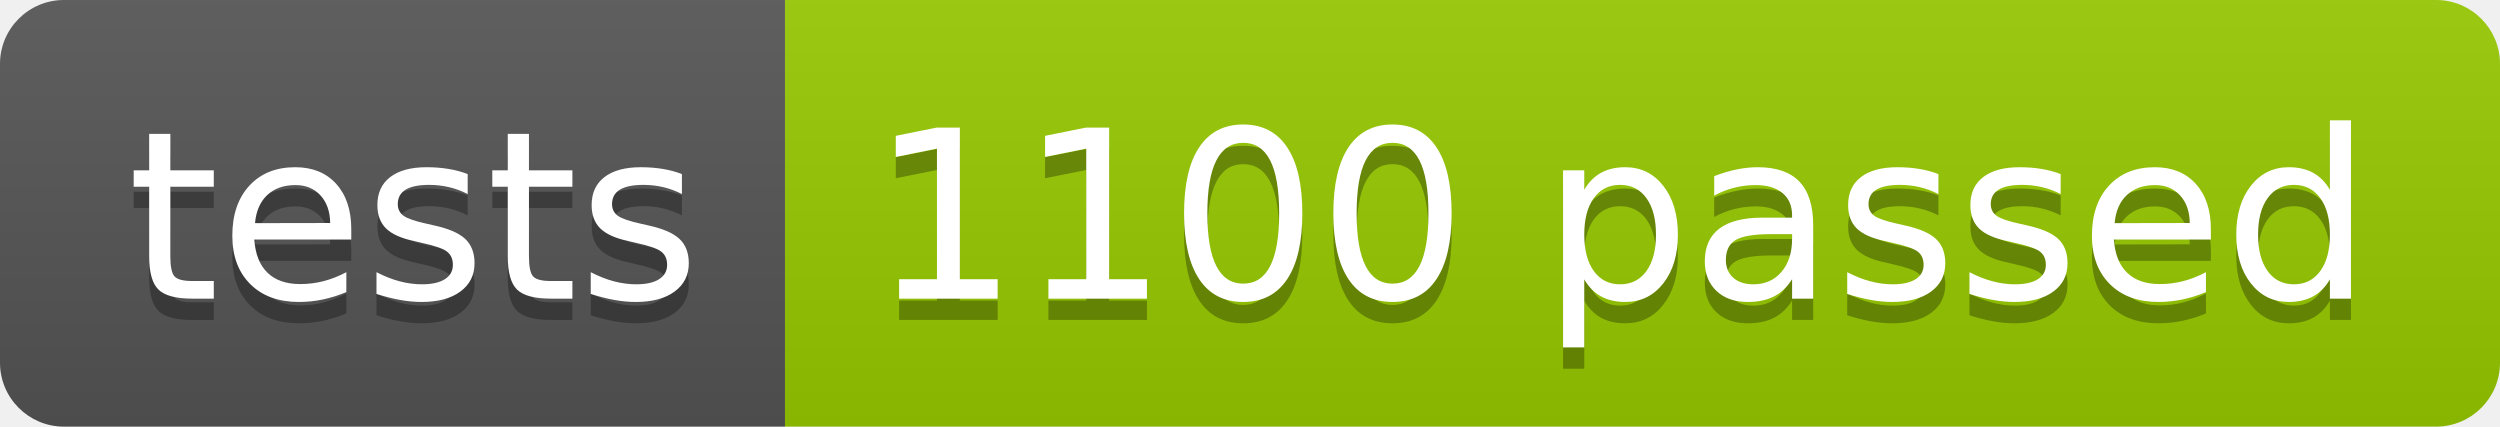
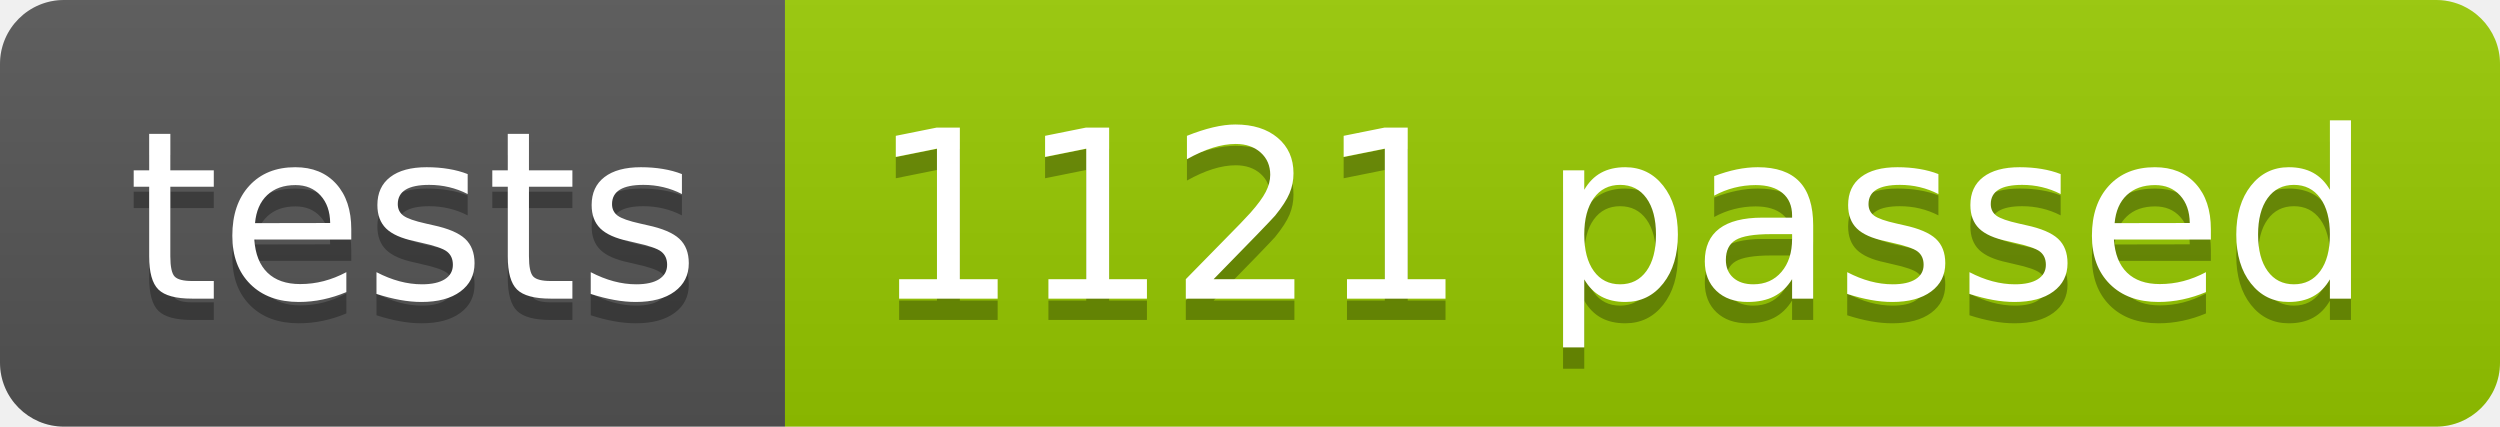
<svg xmlns="http://www.w3.org/2000/svg" width="117.2" height="20">
  <linearGradient id="smooth" x2="0" y2="100%">
    <stop offset="0" stop-color="#bbb" stop-opacity=".1" />
    <stop offset="1" stop-opacity=".1" />
  </linearGradient>
  <clipPath id="round">
    <rect width="117.2" height="20" rx="3" fill="#fff" />
  </clipPath>
  <g clip-path="url(#round)">
    <rect width="36.8" height="20" fill="#555" />
    <rect x="36.8" width="80.4" height="20" fill="#97CA00" />
    <rect width="117.2" height="20" fill="url(#smooth)" />
  </g>
  <g fill="#fff" text-anchor="middle" font-family="DejaVu Sans,Verdana,Geneva,sans-serif" font-size="110">
    <text x="194.0" y="150" fill="#010101" fill-opacity=".3" transform="scale(0.1)" textLength="268.0" lengthAdjust="spacing">tests</text>
    <text x="194.0" y="140" transform="scale(0.1)" textLength="268.0" lengthAdjust="spacing">tests</text>
-     <text x="760.0" y="150" fill="#010101" fill-opacity=".3" transform="scale(0.1)" textLength="704.0" lengthAdjust="spacing">1100 passed</text>
-     <text x="760.0" y="140" transform="scale(0.1)" textLength="704.0" lengthAdjust="spacing">1100 passed</text>
+     <text x="760.0" y="150" fill="#010101" fill-opacity=".3" transform="scale(0.1)" textLength="704.0" lengthAdjust="spacing">1121 passed</text>
+     <text x="760.0" y="140" transform="scale(0.1)" textLength="704.0" lengthAdjust="spacing">1121 passed</text>
  </g>
</svg>
